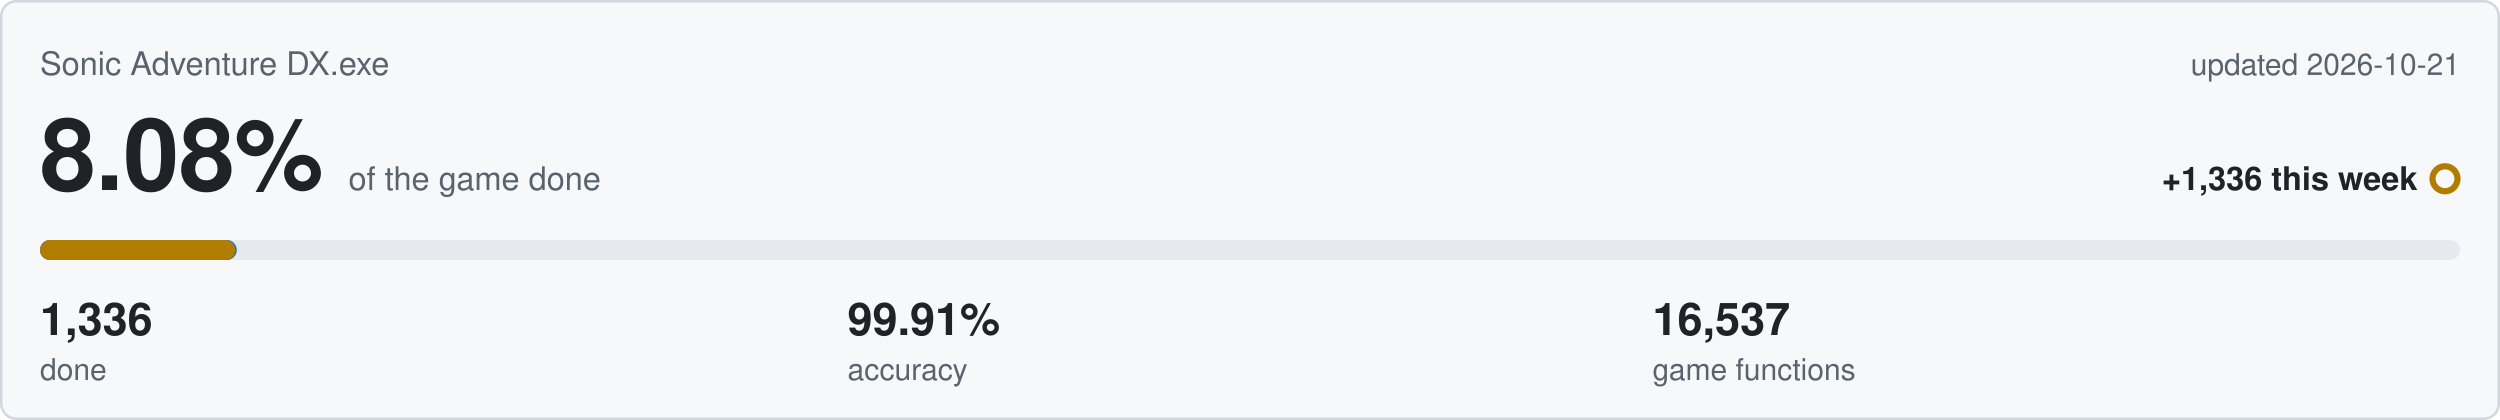
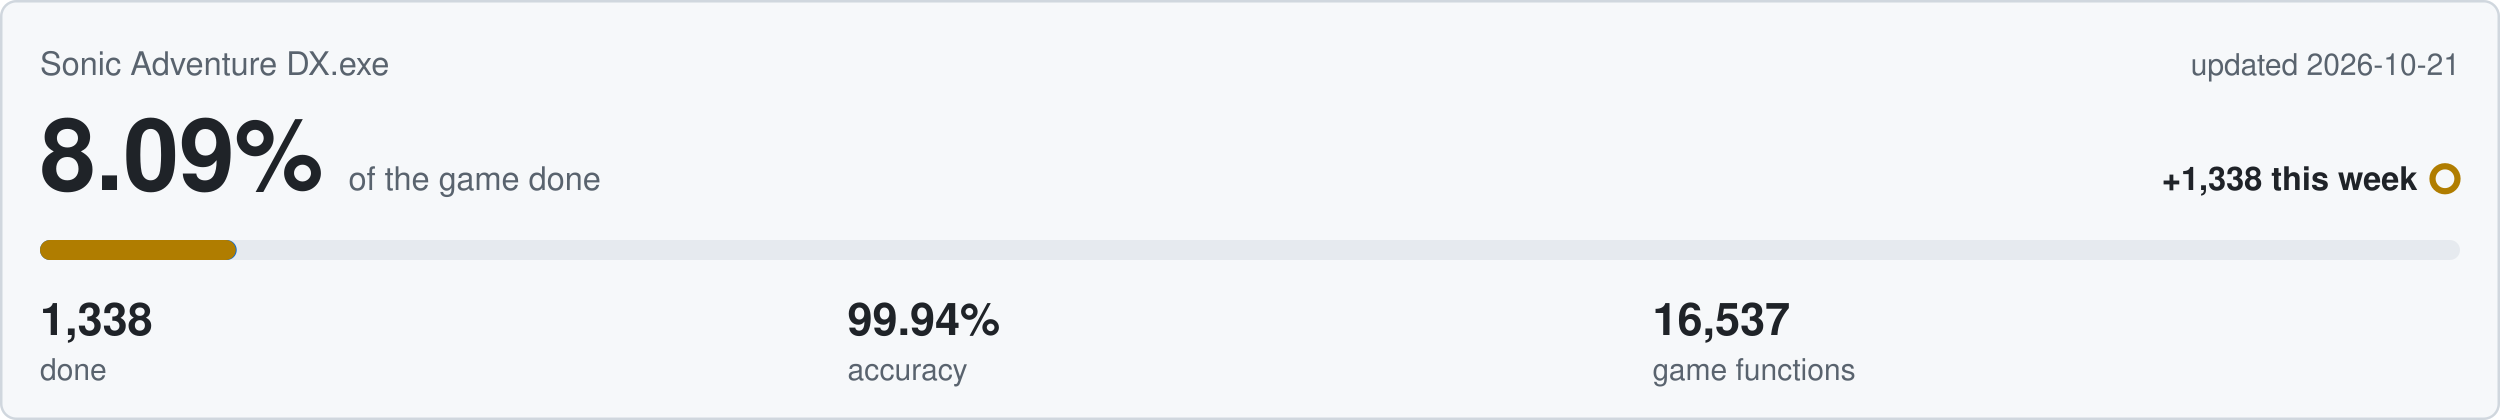
<svg xmlns="http://www.w3.org/2000/svg" viewBox="0 0 1000 168" width="1000" height="168">
  <rect x="0.5" y="0.5" width="999" height="167" rx="6" fill="#f6f8fa" stroke="#d0d7de" />
  <text x="16" y="30" font-family="Segoe UI,Helvetica,Arial,sans-serif" font-size="13" fill="#59636e">Sonic Adventure DX.exe</text>
  <text x="984" y="30" text-anchor="end" font-family="Segoe UI,Helvetica,Arial,sans-serif" font-size="12" fill="#59636e">updated 2026-10-21</text>
-   <text x="16" y="76" font-family="Segoe UI,Helvetica,Arial,sans-serif" font-size="40" font-weight="600" fill="#1f2328">8.08%<tspan dx="10" font-size="13" font-weight="400" fill="#59636e">of the game done</tspan>
+   <text x="16" y="76" font-family="Segoe UI,Helvetica,Arial,sans-serif" font-size="40" font-weight="600" fill="#1f2328">8.09%<tspan dx="10" font-size="13" font-weight="400" fill="#59636e">of the game done</tspan>
  </text>
-   <text x="967" y="76" text-anchor="end" font-family="Segoe UI,Helvetica,Arial,sans-serif" font-size="13" font-weight="600" fill="#1f2328">+1,336 this week</text>
+   <text x="967" y="76" text-anchor="end" font-family="Segoe UI,Helvetica,Arial,sans-serif" font-size="13" font-weight="600" fill="#1f2328">+1,338 this week</text>
  <circle cx="978" cy="71.5" r="5" fill="none" stroke="#b07d00" stroke-width="2.5" />
  <rect x="16" y="96" width="968" height="8" rx="4" fill="#e6eaef" />
  <rect x="16" y="96" width="78.7" height="8" rx="4" fill="#0969da" />
-   <rect x="16" y="96" width="78.2" height="8" rx="4" fill="#b07d00" />
-   <text x="16" y="134" font-family="Segoe UI,Helvetica,Arial,sans-serif" font-size="18" font-weight="600" fill="#1f2328">1,336</text>
+   <rect x="16" y="96" width="78.3" height="8" rx="4" fill="#b07d00" />
+   <text x="16" y="134" font-family="Segoe UI,Helvetica,Arial,sans-serif" font-size="18" font-weight="600" fill="#1f2328">1,338</text>
  <text x="16" y="152" font-family="Segoe UI,Helvetica,Arial,sans-serif" font-size="12" fill="#59636e">done</text>
-   <text x="339" y="134" font-family="Segoe UI,Helvetica,Arial,sans-serif" font-size="18" font-weight="600" fill="#1f2328">99.91%</text>
+   <text x="339" y="134" font-family="Segoe UI,Helvetica,Arial,sans-serif" font-size="18" font-weight="600" fill="#1f2328">99.94%</text>
  <text x="339" y="152" font-family="Segoe UI,Helvetica,Arial,sans-serif" font-size="12" fill="#59636e">accuracy</text>
  <text x="661" y="134" font-family="Segoe UI,Helvetica,Arial,sans-serif" font-size="18" font-weight="600" fill="#1f2328">16,537</text>
  <text x="661" y="152" font-family="Segoe UI,Helvetica,Arial,sans-serif" font-size="12" fill="#59636e">game functions</text>
</svg>
